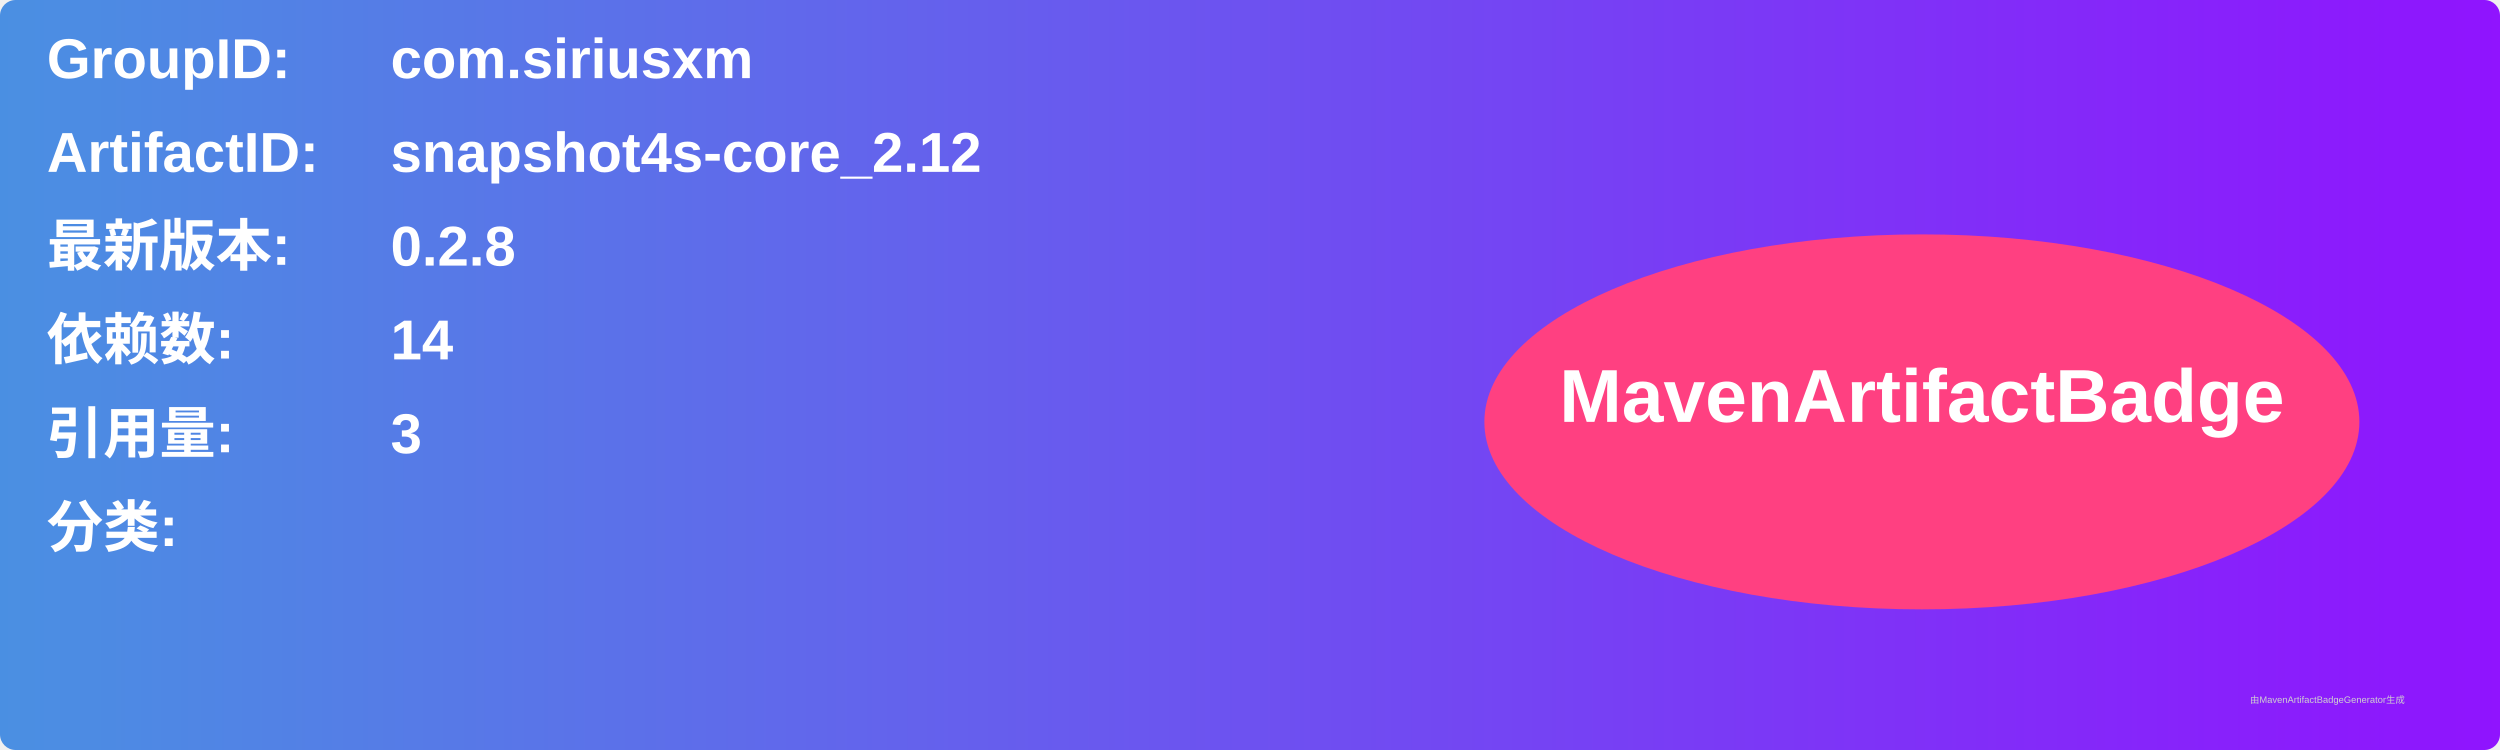
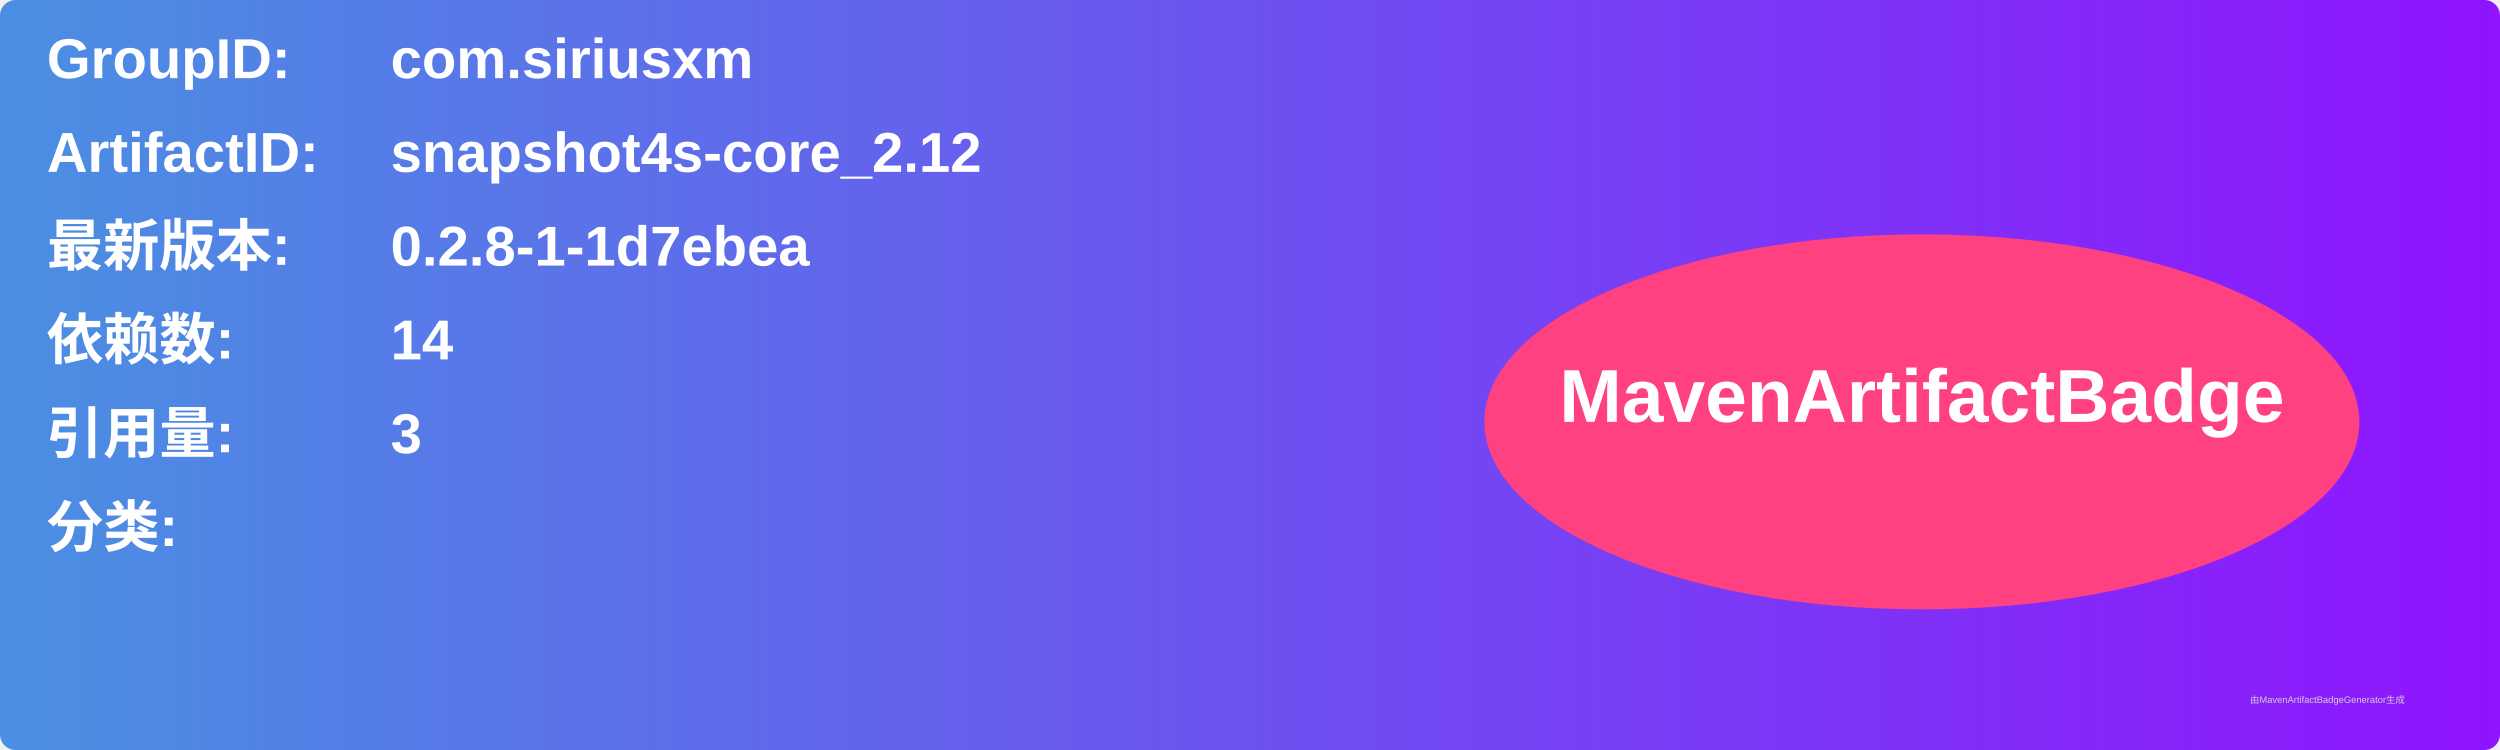
<svg xmlns="http://www.w3.org/2000/svg" width="800" height="240" viewBox="0 0 800 240">
  <linearGradient id="grad" x1="0%" y1="0%" x2="100%" y2="0%">
    <stop offset="0%" stop-color="#4a90e2" />
    <stop offset="100%" stop-color="#9013fe" />
  </linearGradient>
  <rect width="100%" height="100%" rx="5" ry="5" fill="url(#grad)" />
  <g transform="translate(15, 15)">
    <text x="0" y="10" font-family="Arial" font-size="18" fill="white" font-weight="bold" width="260">GroupID:</text>
    <text x="110" y="10" font-family="Arial" font-size="18" fill="white" font-weight="bold" width="460">com.siriusxm</text>
    <text x="0" y="40" font-family="Arial" font-size="18" fill="white" font-weight="bold" width="260">ArtifactID:</text>
    <text x="110" y="40" font-family="Arial" font-size="18" fill="white" font-weight="bold" width="460">snapshot4s-core_2.12</text>
    <text x="0" y="70" font-family="Arial" font-size="18" fill="white" font-weight="bold">最新版本:</text>
    <text x="110" y="70" font-family="Arial" font-size="18" fill="white" font-weight="bold">
-       <tspan font-weight="bold">0.2.8</tspan>
+       <tspan font-weight="bold">0.2.8-1-1d7ebea</tspan>
    </text>
    <text x="0" y="100" font-family="Arial" font-size="18" fill="white" font-weight="bold">依赖数: </text>
    <text x="110" y="100" font-family="Arial" font-size="18" fill="white">
      <tspan font-weight="bold">14</tspan>
    </text>
    <text x="0" y="130" font-family="Arial" font-size="18" fill="white" font-weight="bold">引用量: </text>
    <text x="110" y="130" font-family="Arial" font-size="18" fill="white">
      <tspan font-weight="bold">3</tspan>
    </text>
    <text x="0" y="160" font-family="Arial" font-size="18" fill="white" font-weight="bold">分类:</text>
    <text x="10" y="190" font-family="Arial" font-size="10" fill="white">
      <tspan font-weight="bold" />
    </text>
    <ellipse cx="600" cy="120" rx="140" ry="60" fill="#ff4081" />
    <text x="600" y="120" text-anchor="middle" font-family="Arial" font-size="24" fill="white" font-weight="bold">MavenArtifactBadge</text>
  </g>
  <text x="720" y="225" font-family="Arial" font-size="3" fill="#d0d0d0">由MavenArtifactBadgeGenerator生成</text>
</svg>
